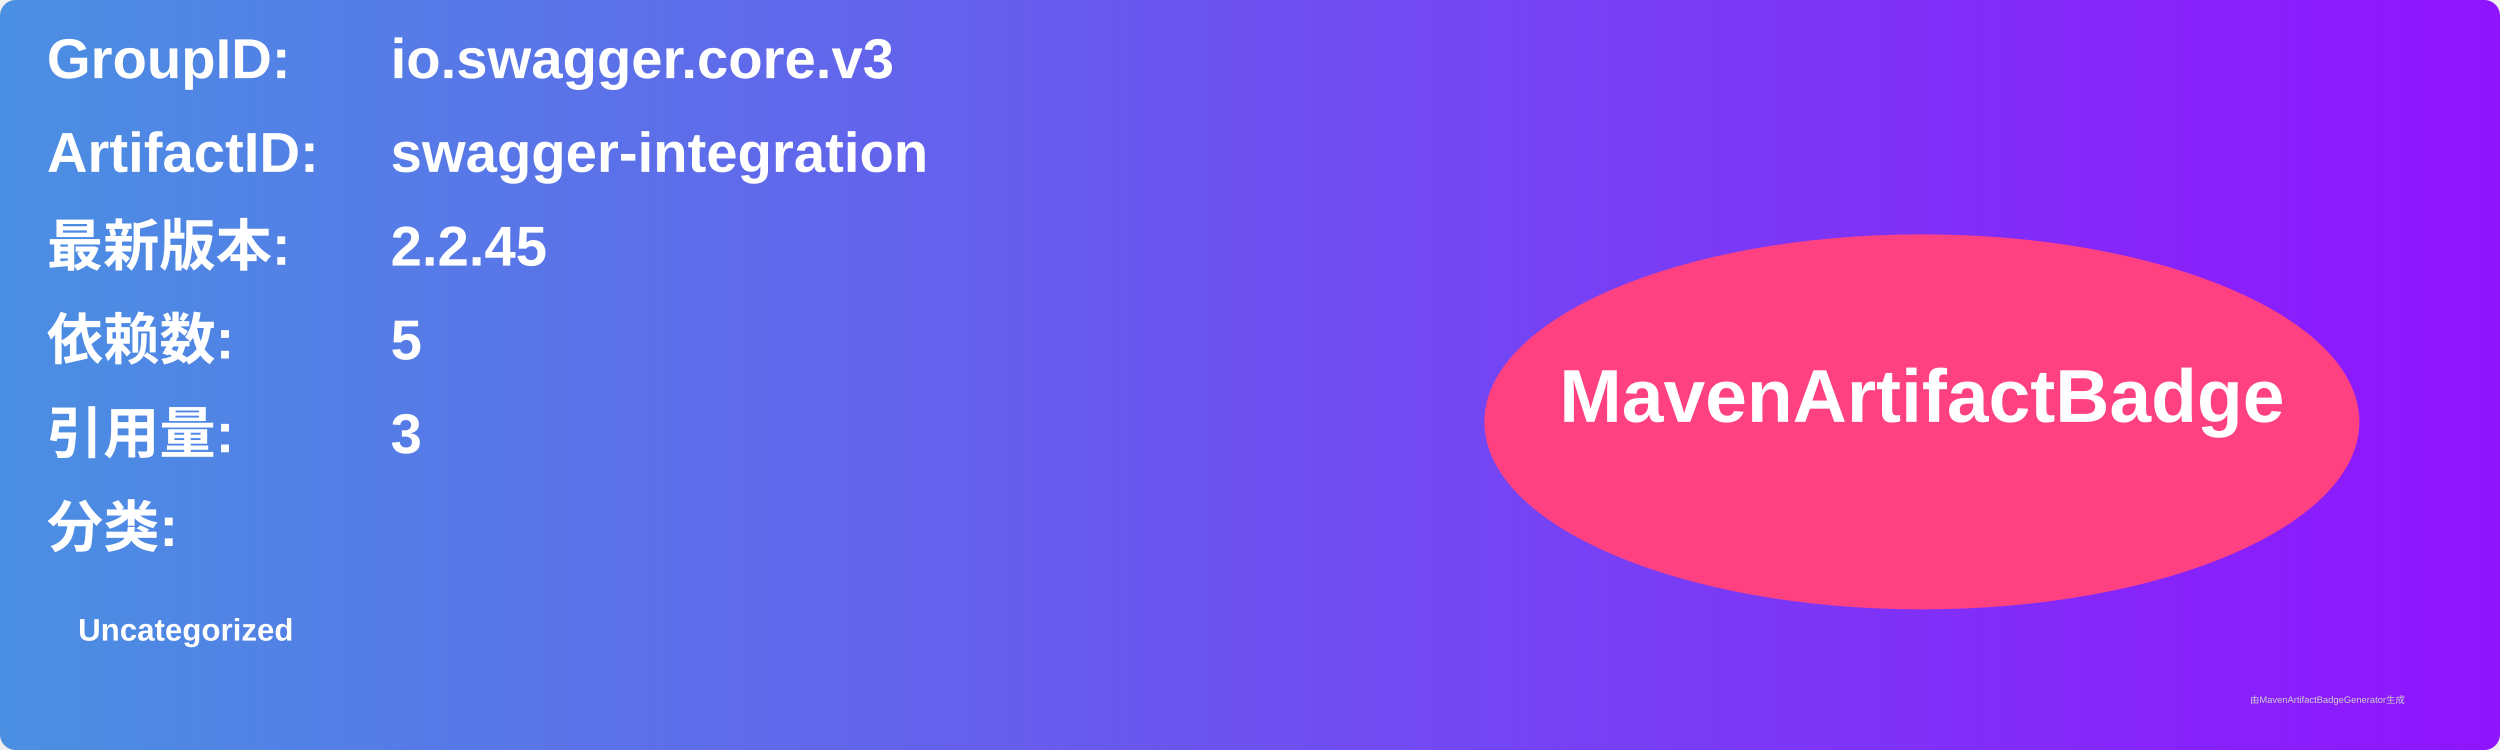
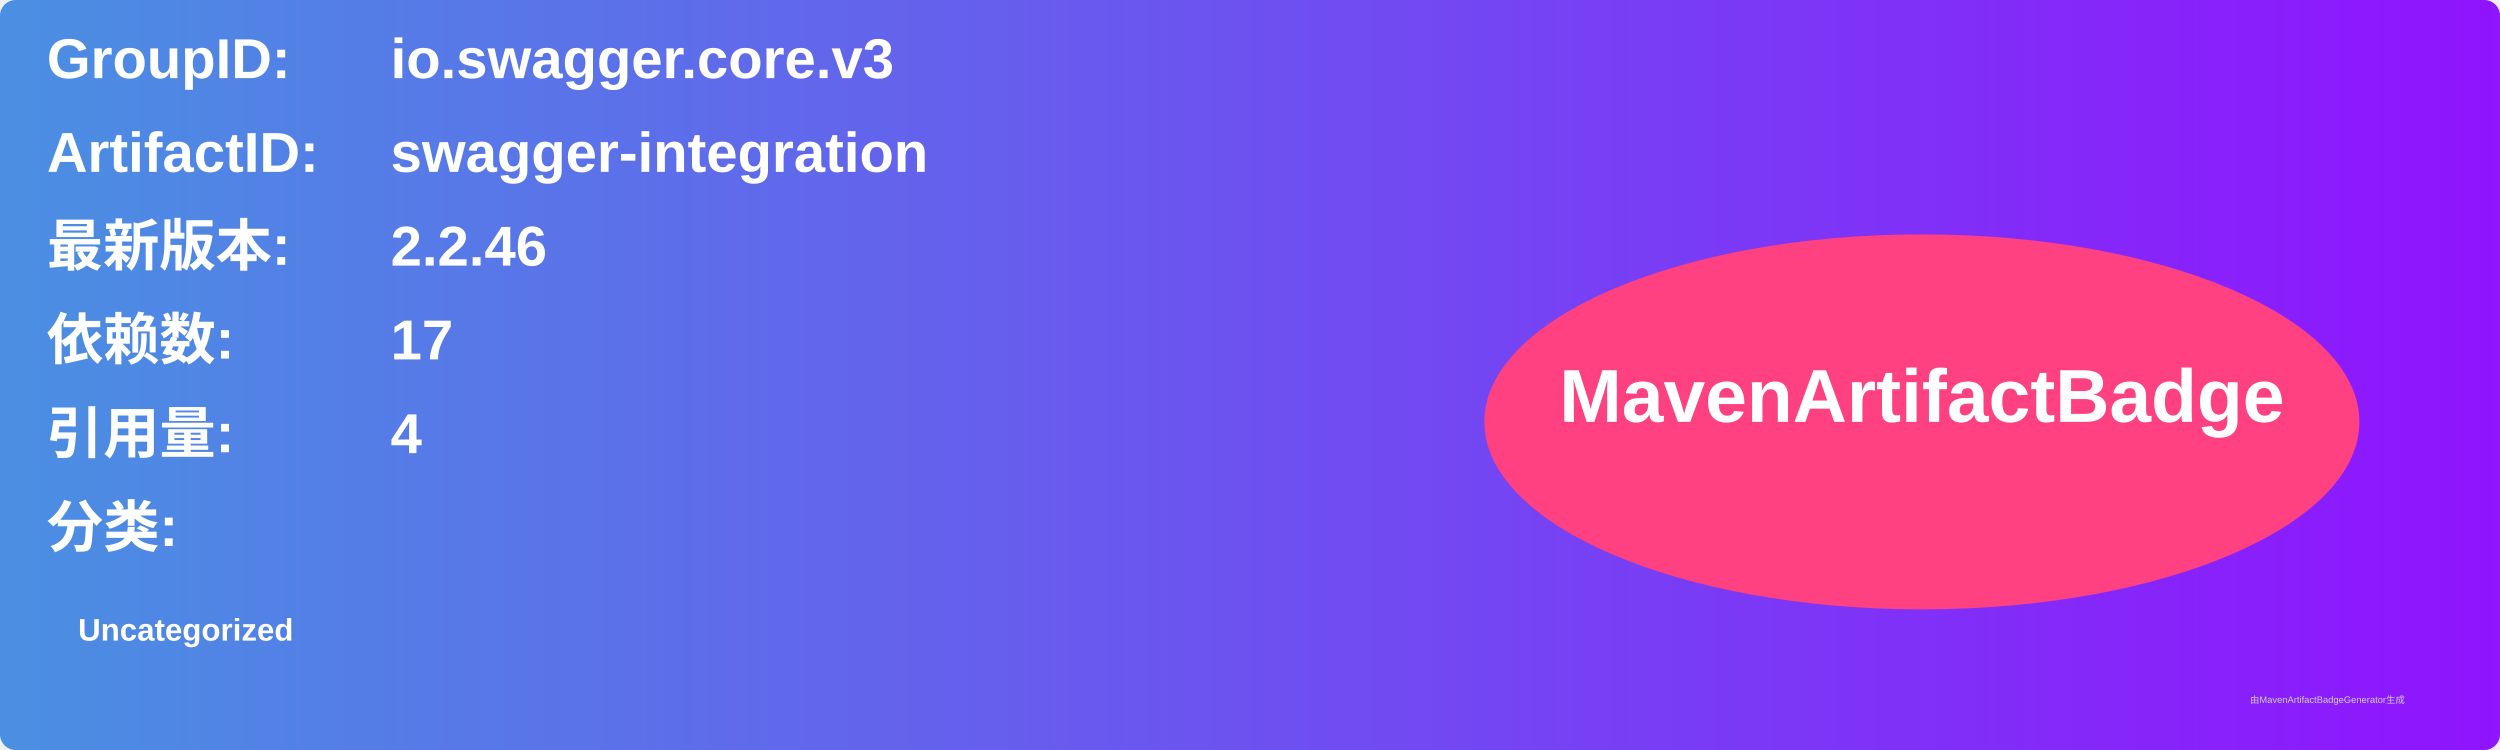
<svg xmlns="http://www.w3.org/2000/svg" width="800" height="240" viewBox="0 0 800 240">
  <linearGradient id="grad" x1="0%" y1="0%" x2="100%" y2="0%">
    <stop offset="0%" stop-color="#4a90e2" />
    <stop offset="100%" stop-color="#9013fe" />
  </linearGradient>
  <rect width="100%" height="100%" rx="5" ry="5" fill="url(#grad)" />
  <g transform="translate(15, 15)">
    <text x="0" y="10" font-family="Arial" font-size="18" fill="white" font-weight="bold" width="260">GroupID:</text>
    <text x="110" y="10" font-family="Arial" font-size="18" fill="white" font-weight="bold" width="460">io.swagger.core.v3</text>
    <text x="0" y="40" font-family="Arial" font-size="18" fill="white" font-weight="bold" width="260">ArtifactID:</text>
    <text x="110" y="40" font-family="Arial" font-size="18" fill="white" font-weight="bold" width="460">swagger-integration</text>
    <text x="0" y="70" font-family="Arial" font-size="18" fill="white" font-weight="bold">最新版本:</text>
    <text x="110" y="70" font-family="Arial" font-size="18" fill="white" font-weight="bold">
-       <tspan font-weight="bold">2.2.45</tspan>
+       <tspan font-weight="bold">2.2.46</tspan>
    </text>
    <text x="0" y="100" font-family="Arial" font-size="18" fill="white" font-weight="bold">依赖数: </text>
    <text x="110" y="100" font-family="Arial" font-size="18" fill="white">
-       <tspan font-weight="bold">5</tspan>
+       <tspan font-weight="bold">17</tspan>
    </text>
    <text x="0" y="130" font-family="Arial" font-size="18" fill="white" font-weight="bold">引用量: </text>
    <text x="110" y="130" font-family="Arial" font-size="18" fill="white">
-       <tspan font-weight="bold">3</tspan>
+       <tspan font-weight="bold">4</tspan>
    </text>
    <text x="0" y="160" font-family="Arial" font-size="18" fill="white" font-weight="bold">分类:</text>
    <text x="10" y="190" font-family="Arial" font-size="10" fill="white">
      <tspan font-weight="bold">Uncategorized</tspan>
    </text>
    <ellipse cx="600" cy="120" rx="140" ry="60" fill="#ff4081" />
    <text x="600" y="120" text-anchor="middle" font-family="Arial" font-size="24" fill="white" font-weight="bold">MavenArtifactBadge</text>
  </g>
  <text x="720" y="225" font-family="Arial" font-size="3" fill="#d0d0d0">由MavenArtifactBadgeGenerator生成</text>
</svg>
